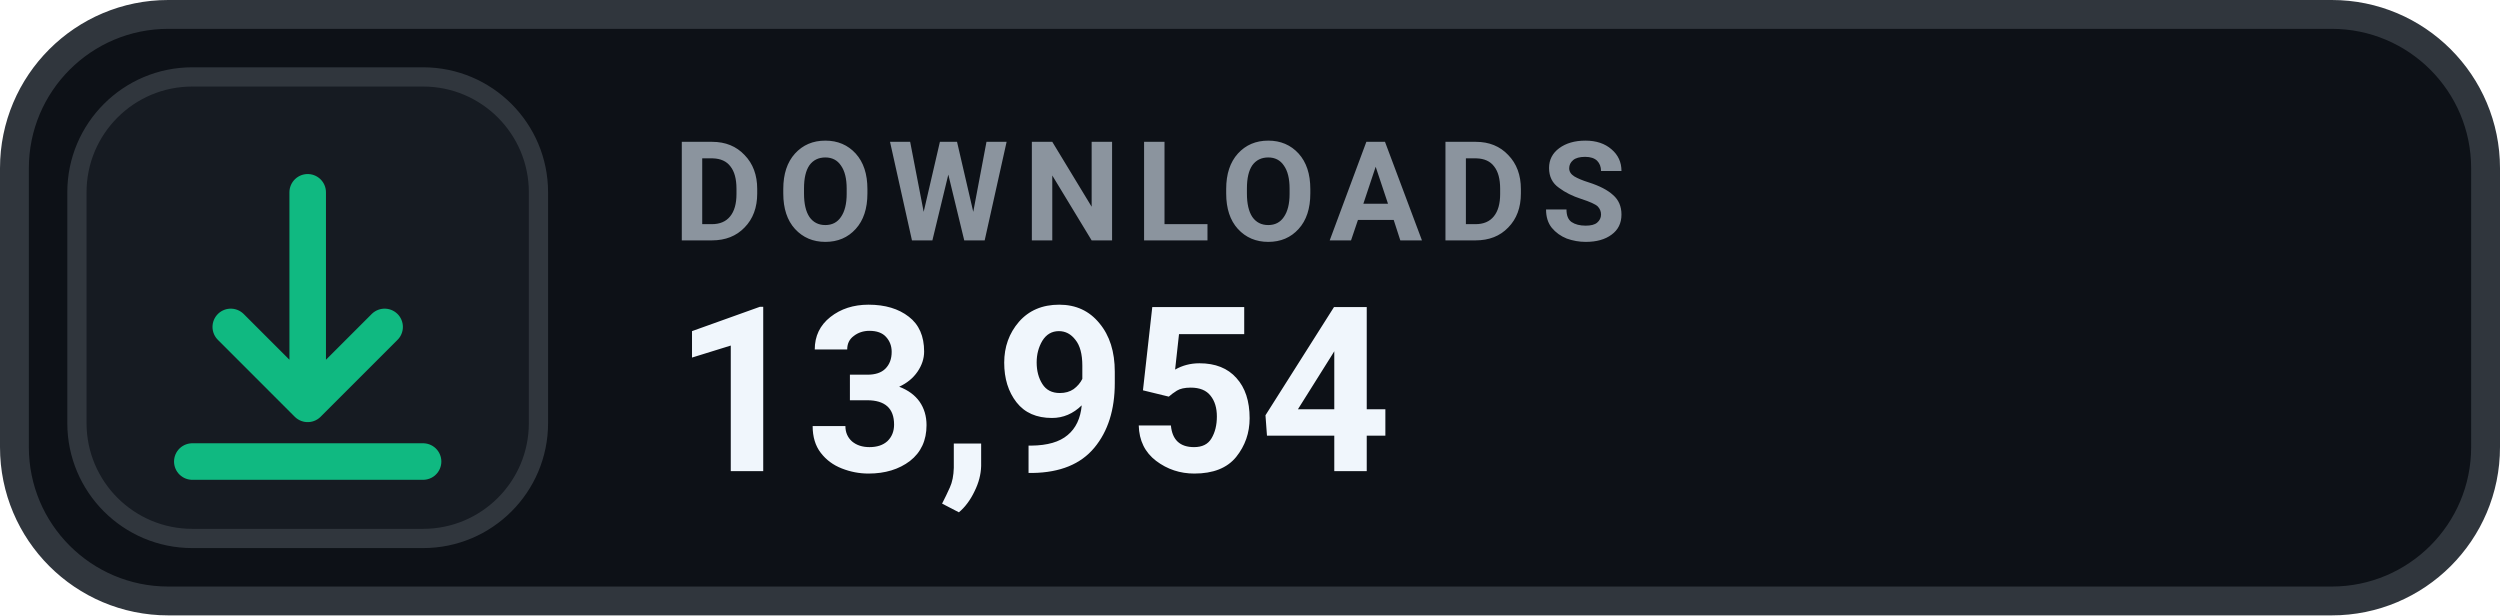
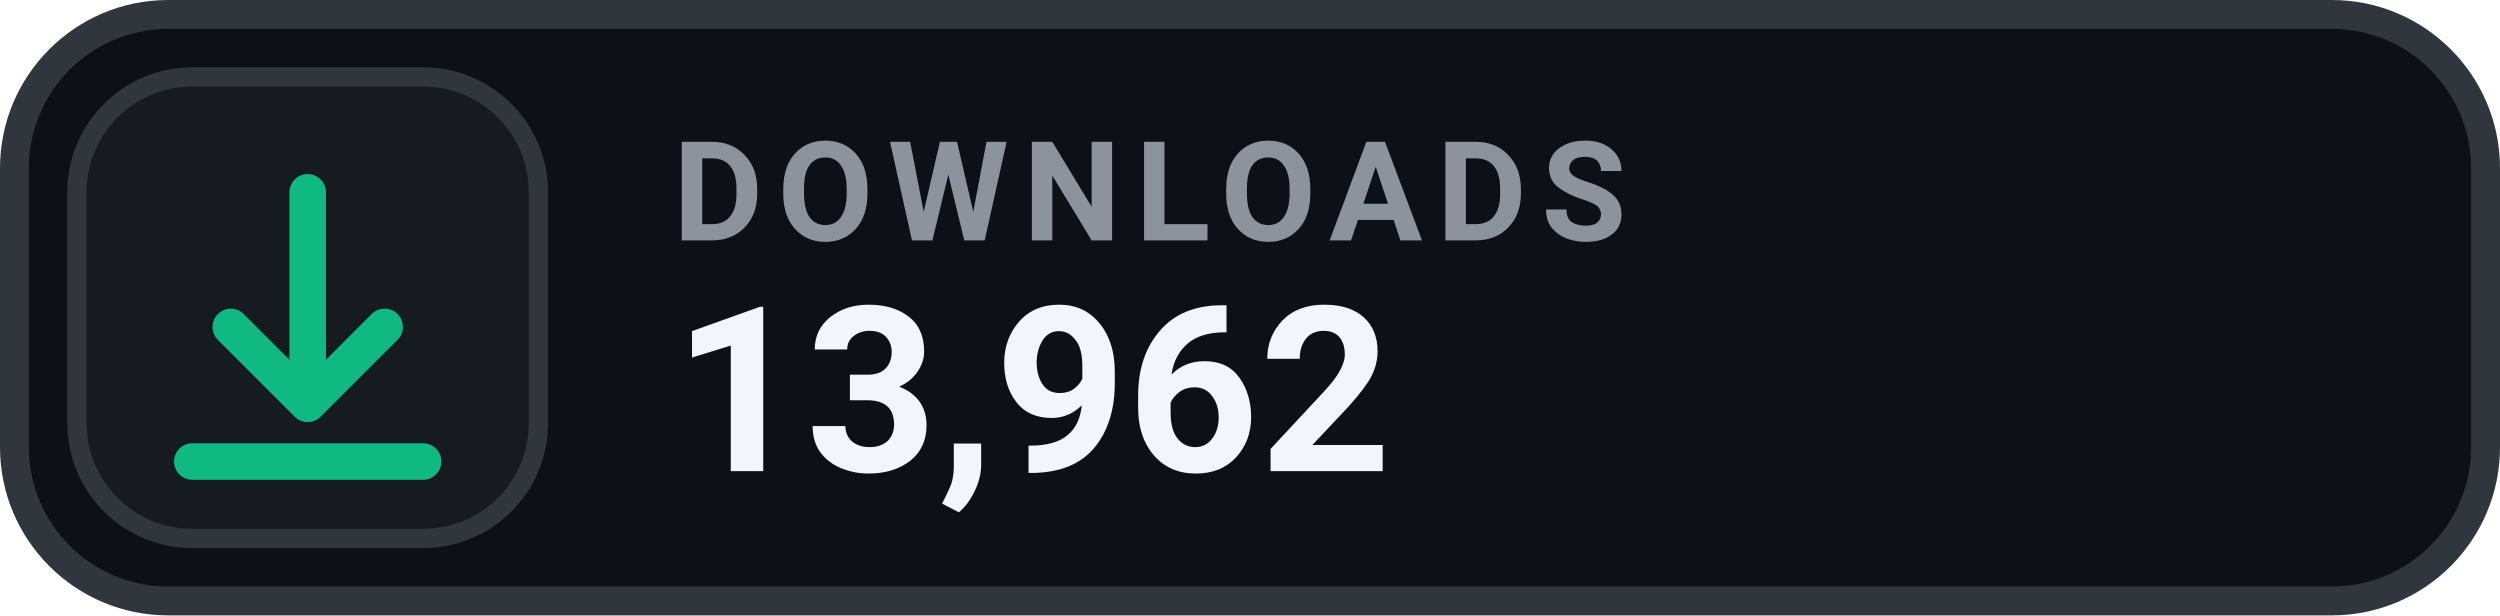
- <svg xmlns="http://www.w3.org/2000/svg" width="130" height="32" viewBox="0 0 130 32" role="img" aria-label="DOWNLOADS 13,954">
+ <svg xmlns="http://www.w3.org/2000/svg" width="130" height="32" viewBox="0 0 130 32" role="img" aria-label="DOWNLOADS 13,962">
  <rect x=".75" y=".75" width="128.5" height="30.5" rx="8" fill="#0D1117" stroke="#30363D" stroke-width="1.5" />
  <rect x="4" y="4" width="24" height="24" rx="6" fill="#161B22" stroke="#30363D" stroke-width="1" />
  <g transform="translate(16 16)" style="color:#10B981;">
    <path d="M0 -6 v11 m0 0 l4 -4 m-4 4 l-4 -4 M-6 8 h12" fill="none" stroke="currentColor" stroke-width="1.9" stroke-linecap="round" stroke-linejoin="round" />
  </g>
  <text x="35" y="12.5" fill="#8B949E" font-family="-apple-system,BlinkMacSystemFont,'Segoe UI',Roboto,Helvetica,Arial,sans-serif" font-size="7.2" font-weight="700" letter-spacing=".75">DOWNLOADS</text>
-   <text x="35" y="24.5" fill="#F0F6FC" font-family="-apple-system,BlinkMacSystemFont,'Segoe UI',Roboto,Helvetica,Arial,sans-serif" font-size="12" font-weight="700">13,954</text>
+   <text x="35" y="24.5" fill="#F0F6FC" font-family="-apple-system,BlinkMacSystemFont,'Segoe UI',Roboto,Helvetica,Arial,sans-serif" font-size="12" font-weight="700">13,962</text>
</svg>
